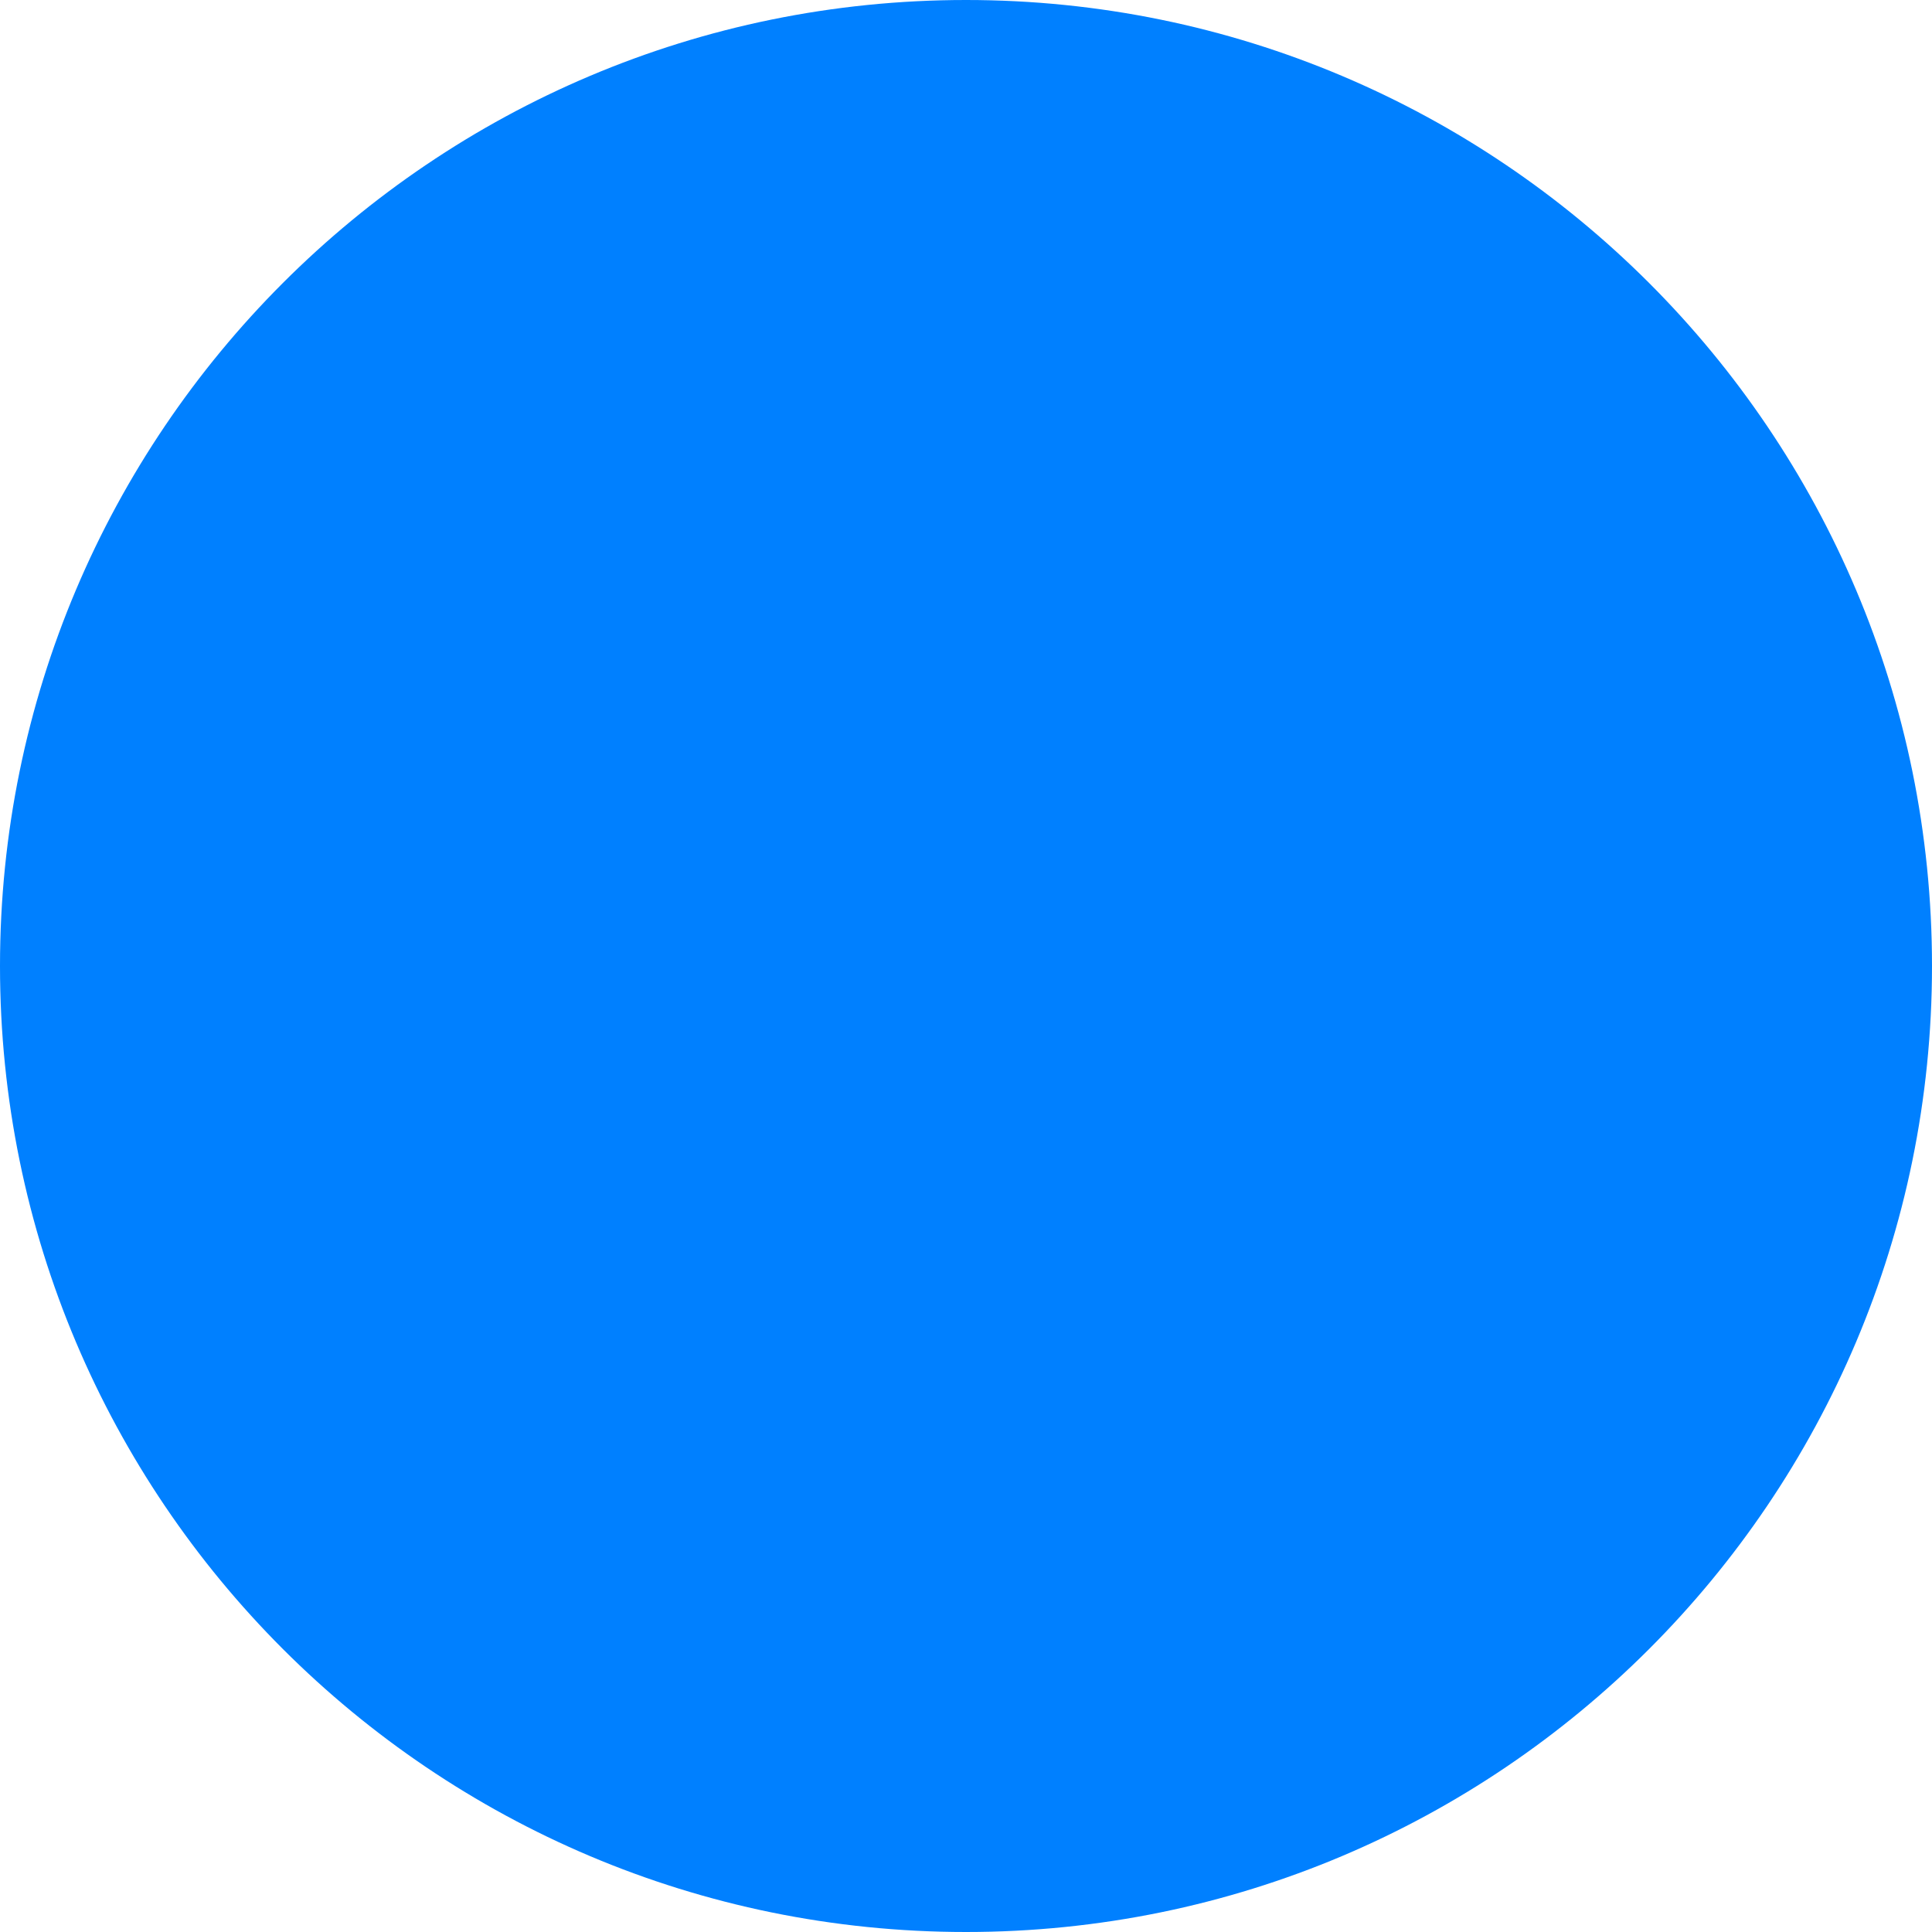
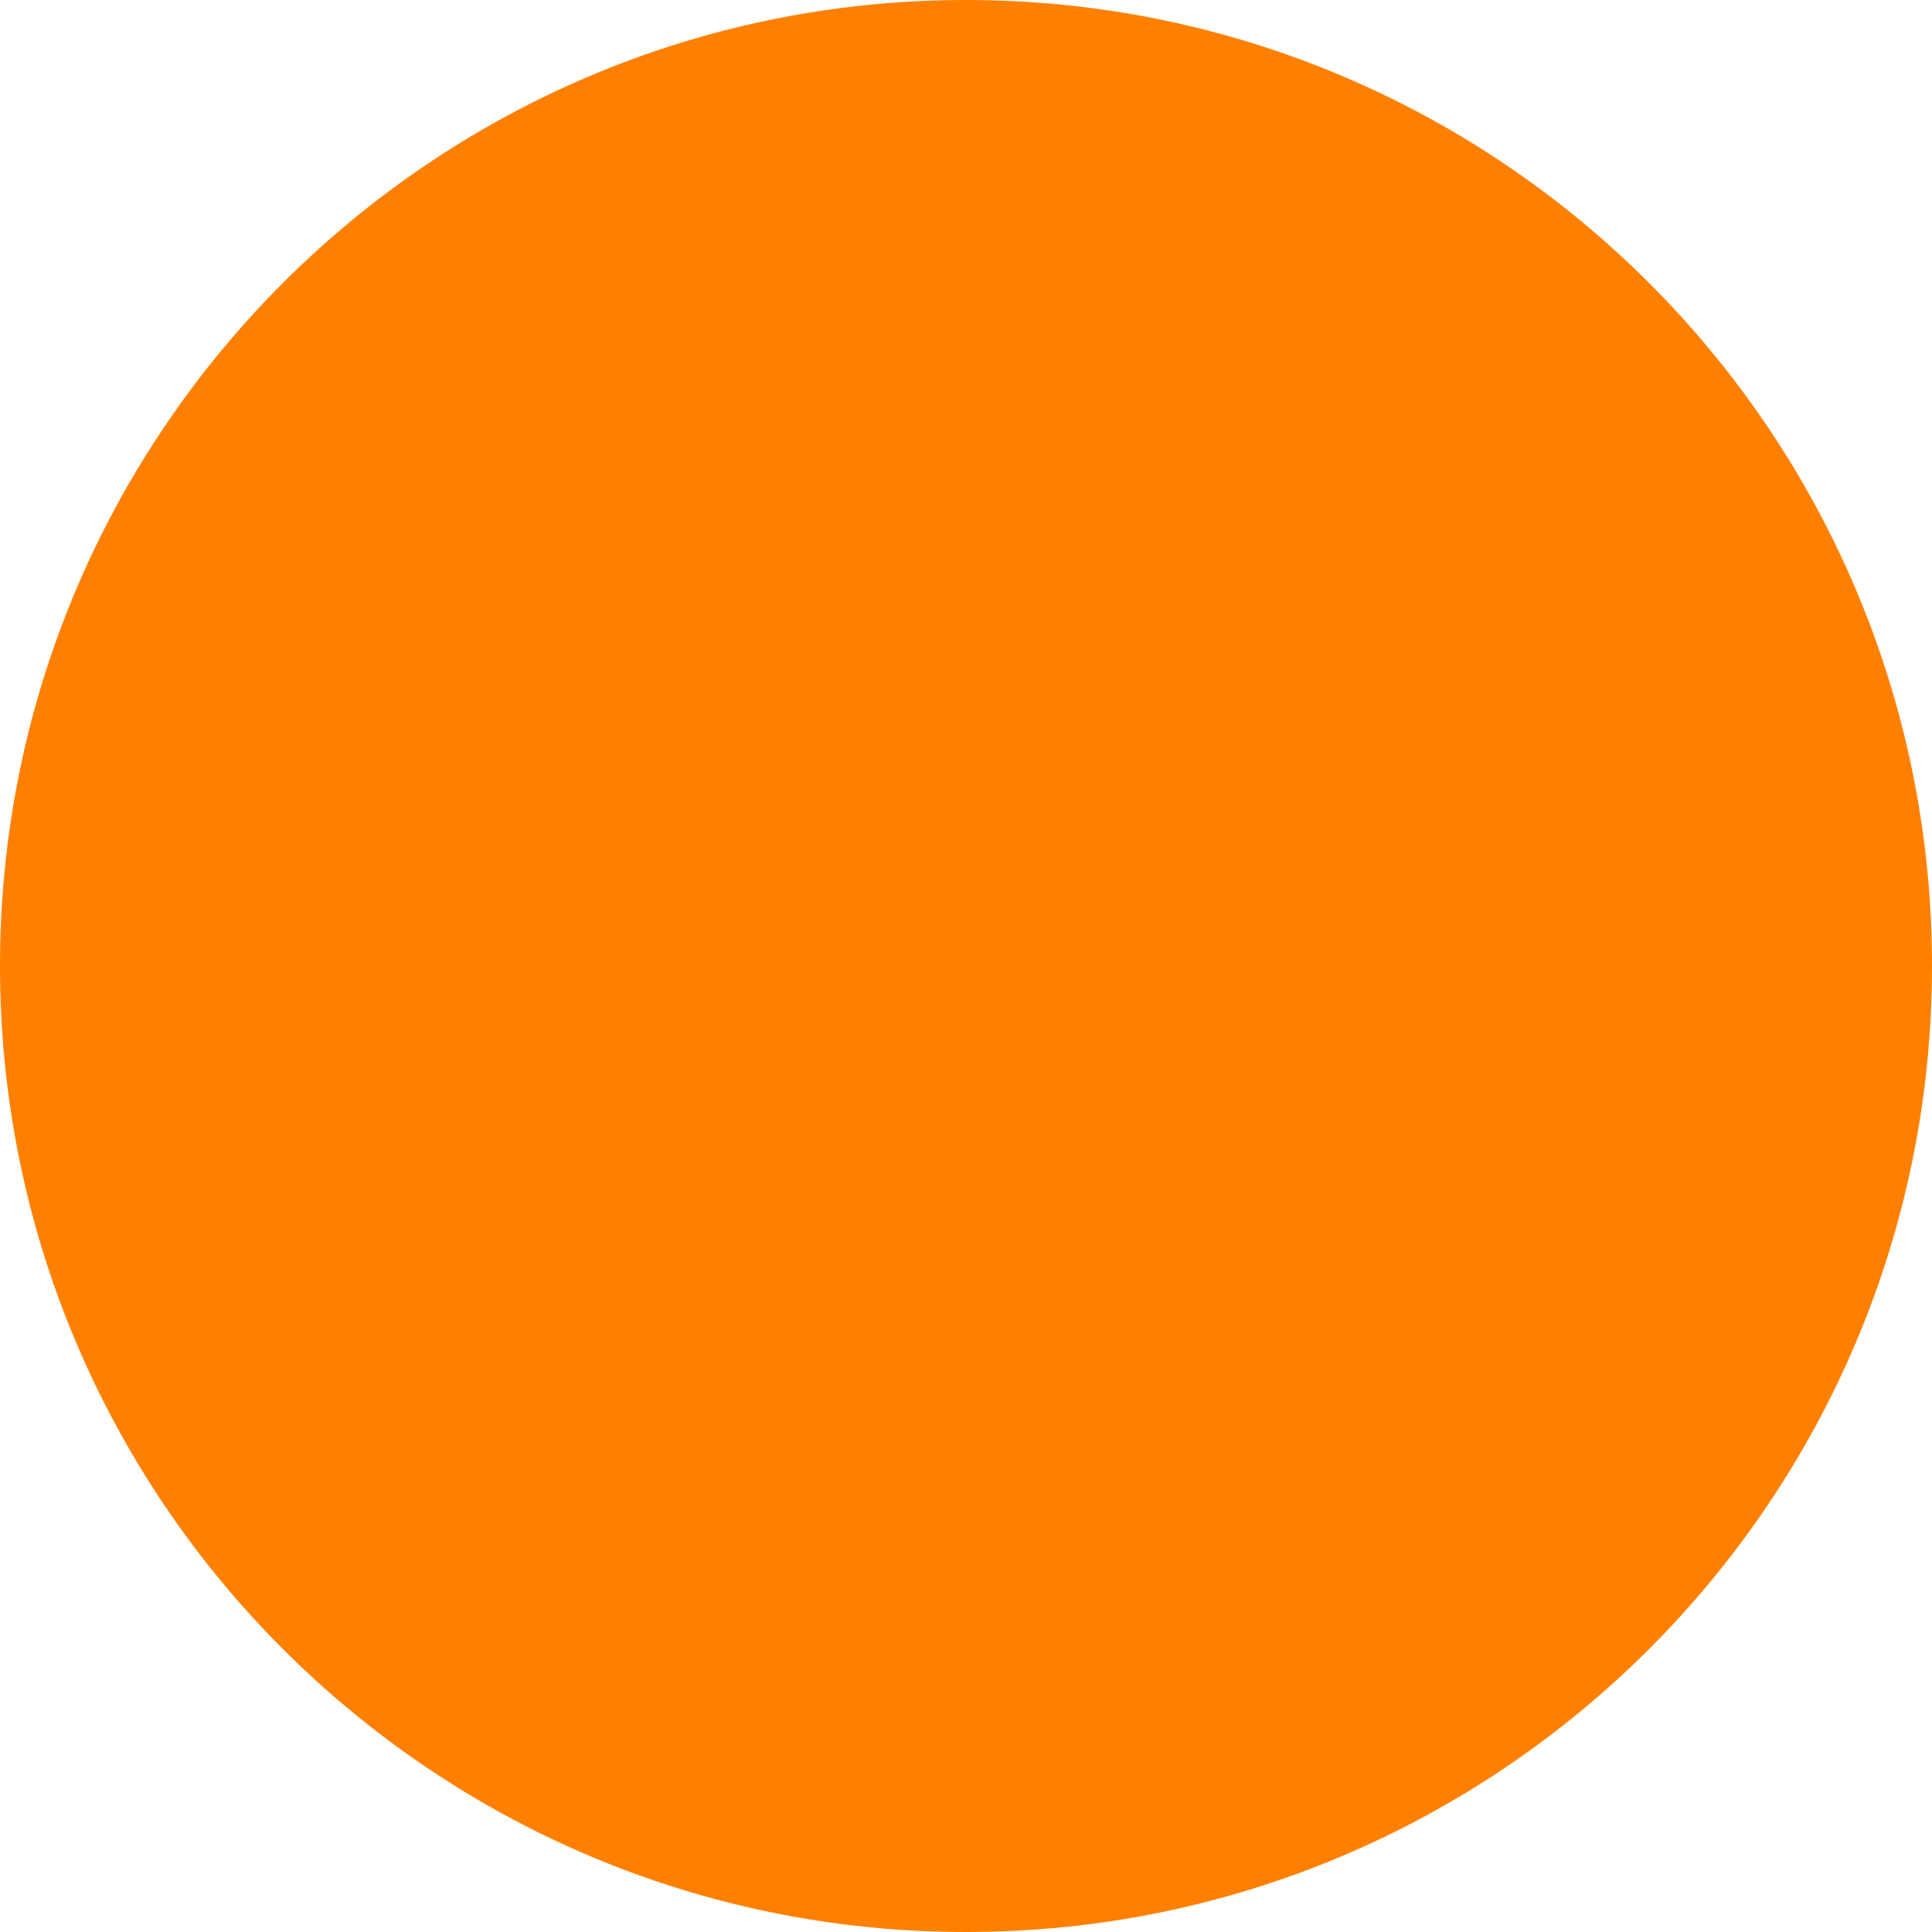
<svg xmlns="http://www.w3.org/2000/svg" width="100" height="100" viewBox="0 0 100 100" fill="none">
-   <circle cx="50" cy="50" r="50" fill="#0080FF" />
+   <circle cx="50" cy="50" r="50" fill="#FF8000" />
</svg>
